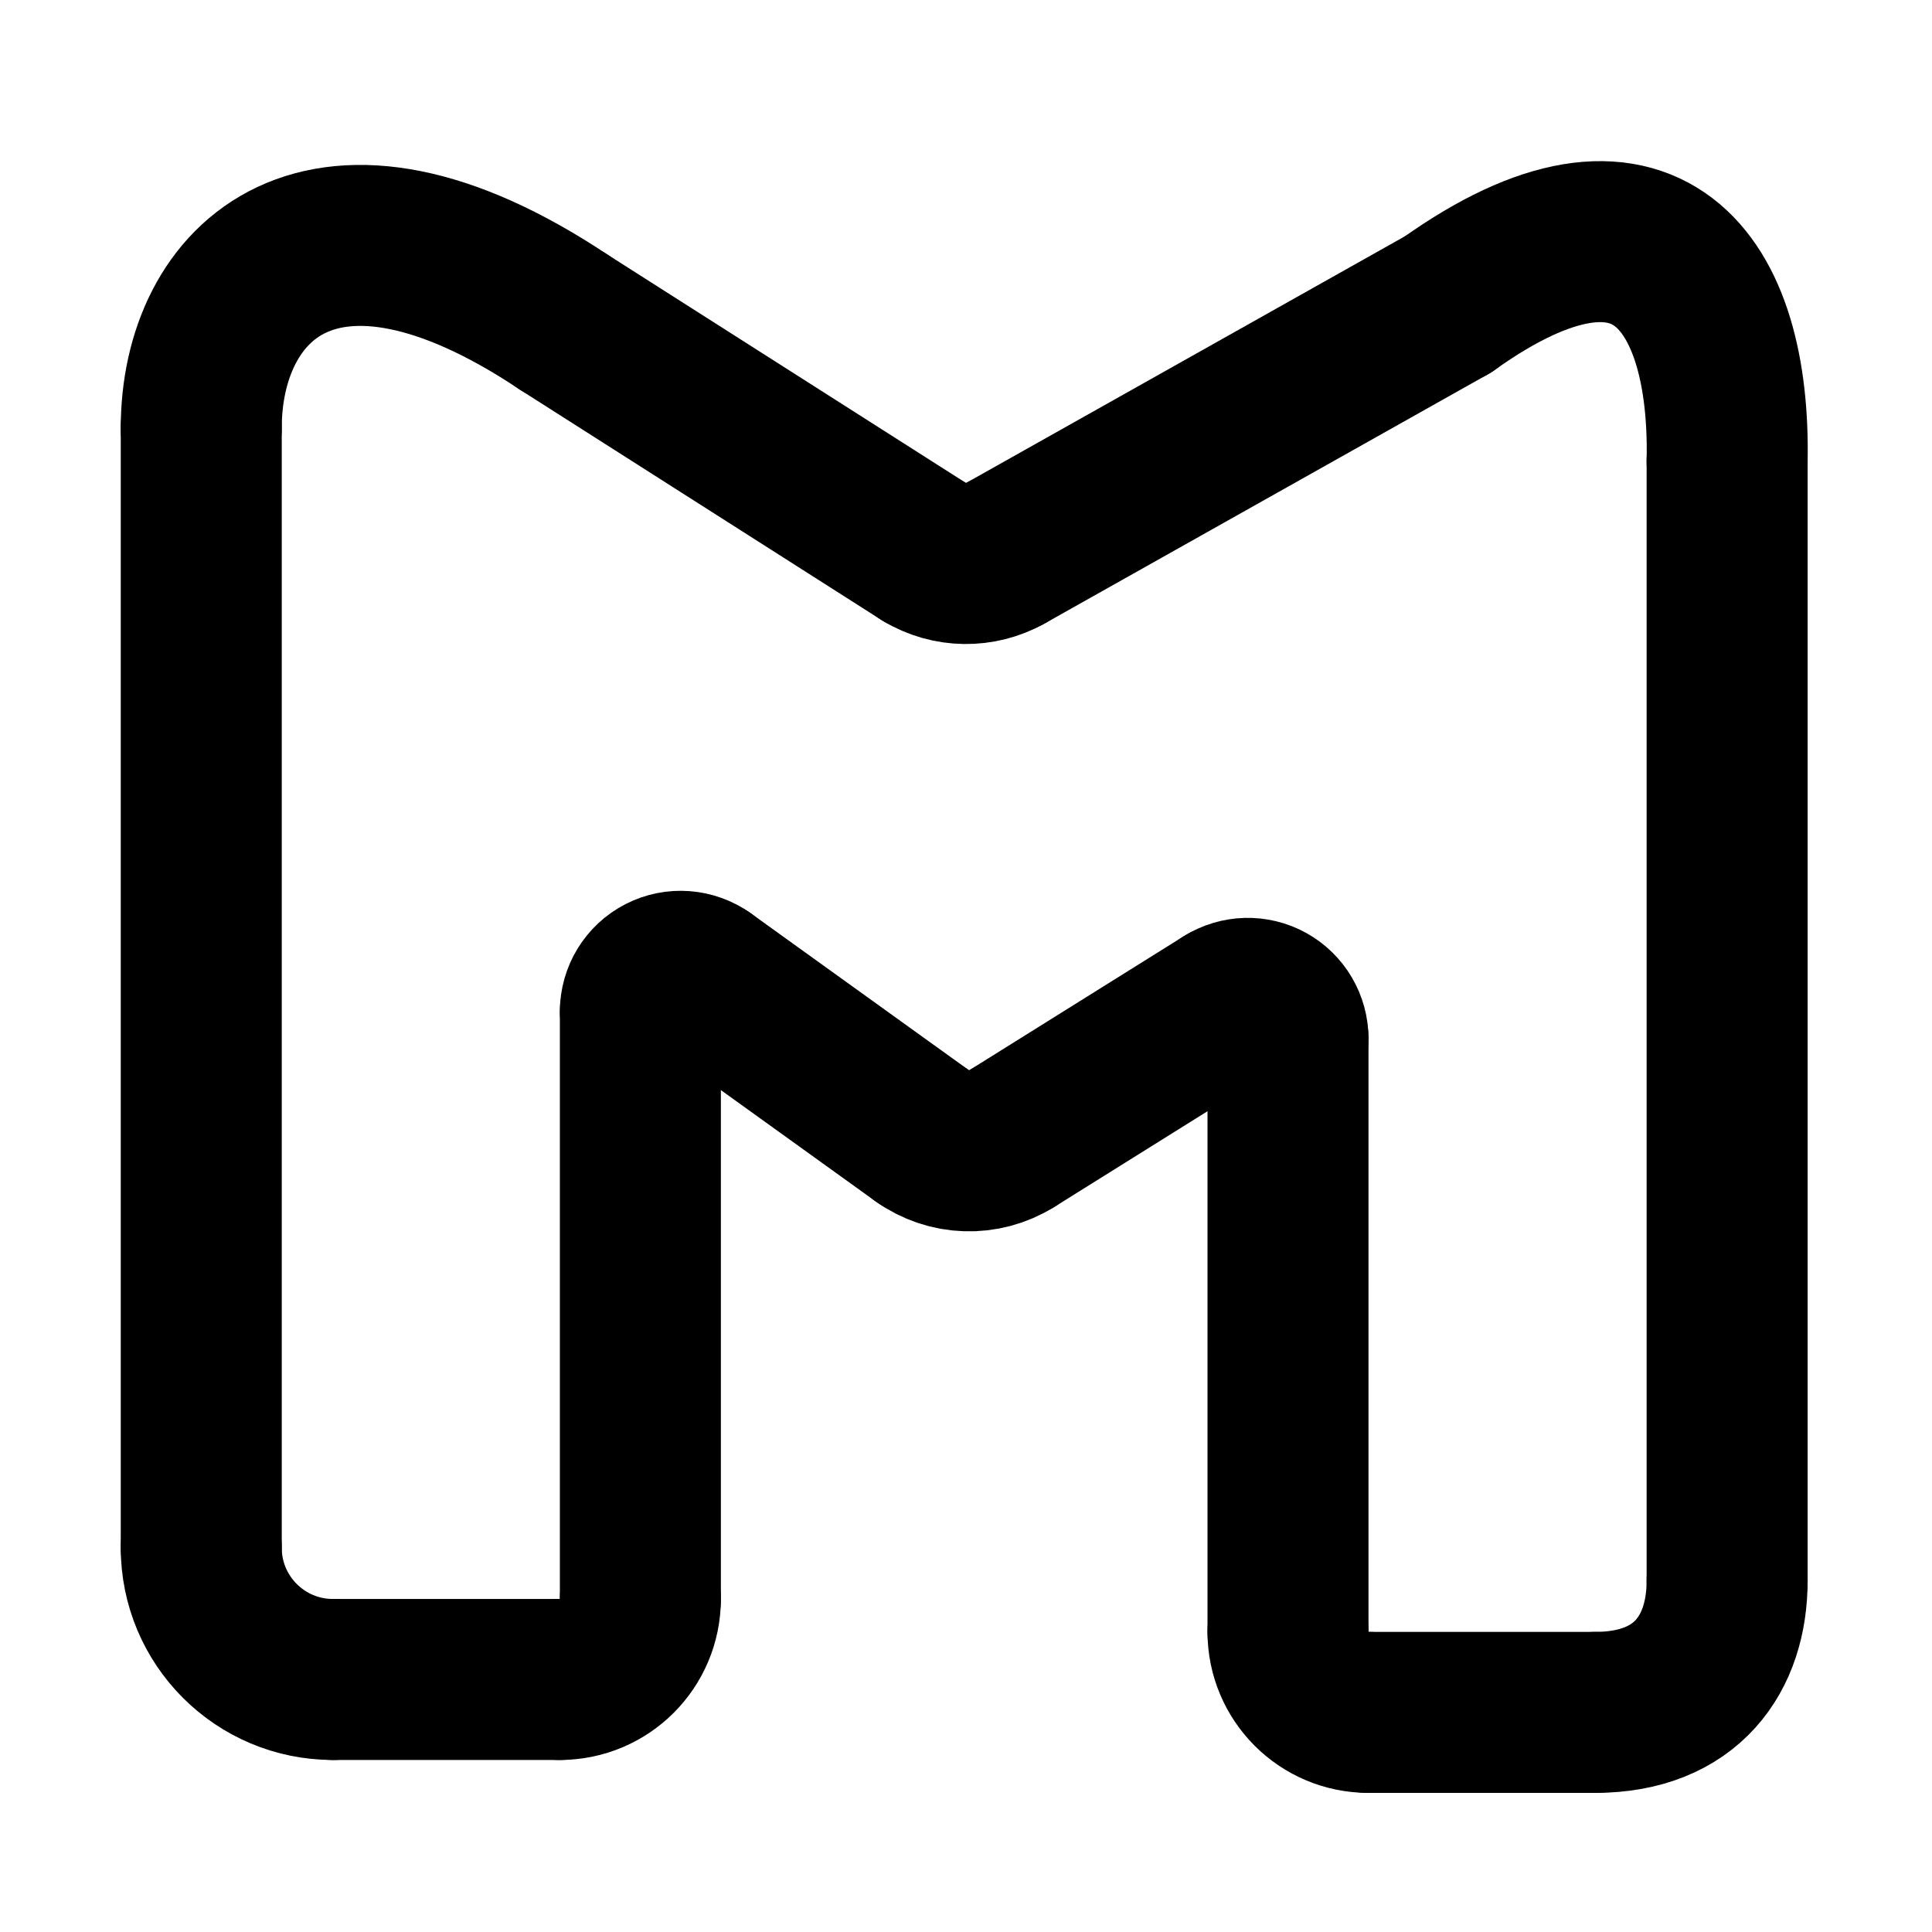
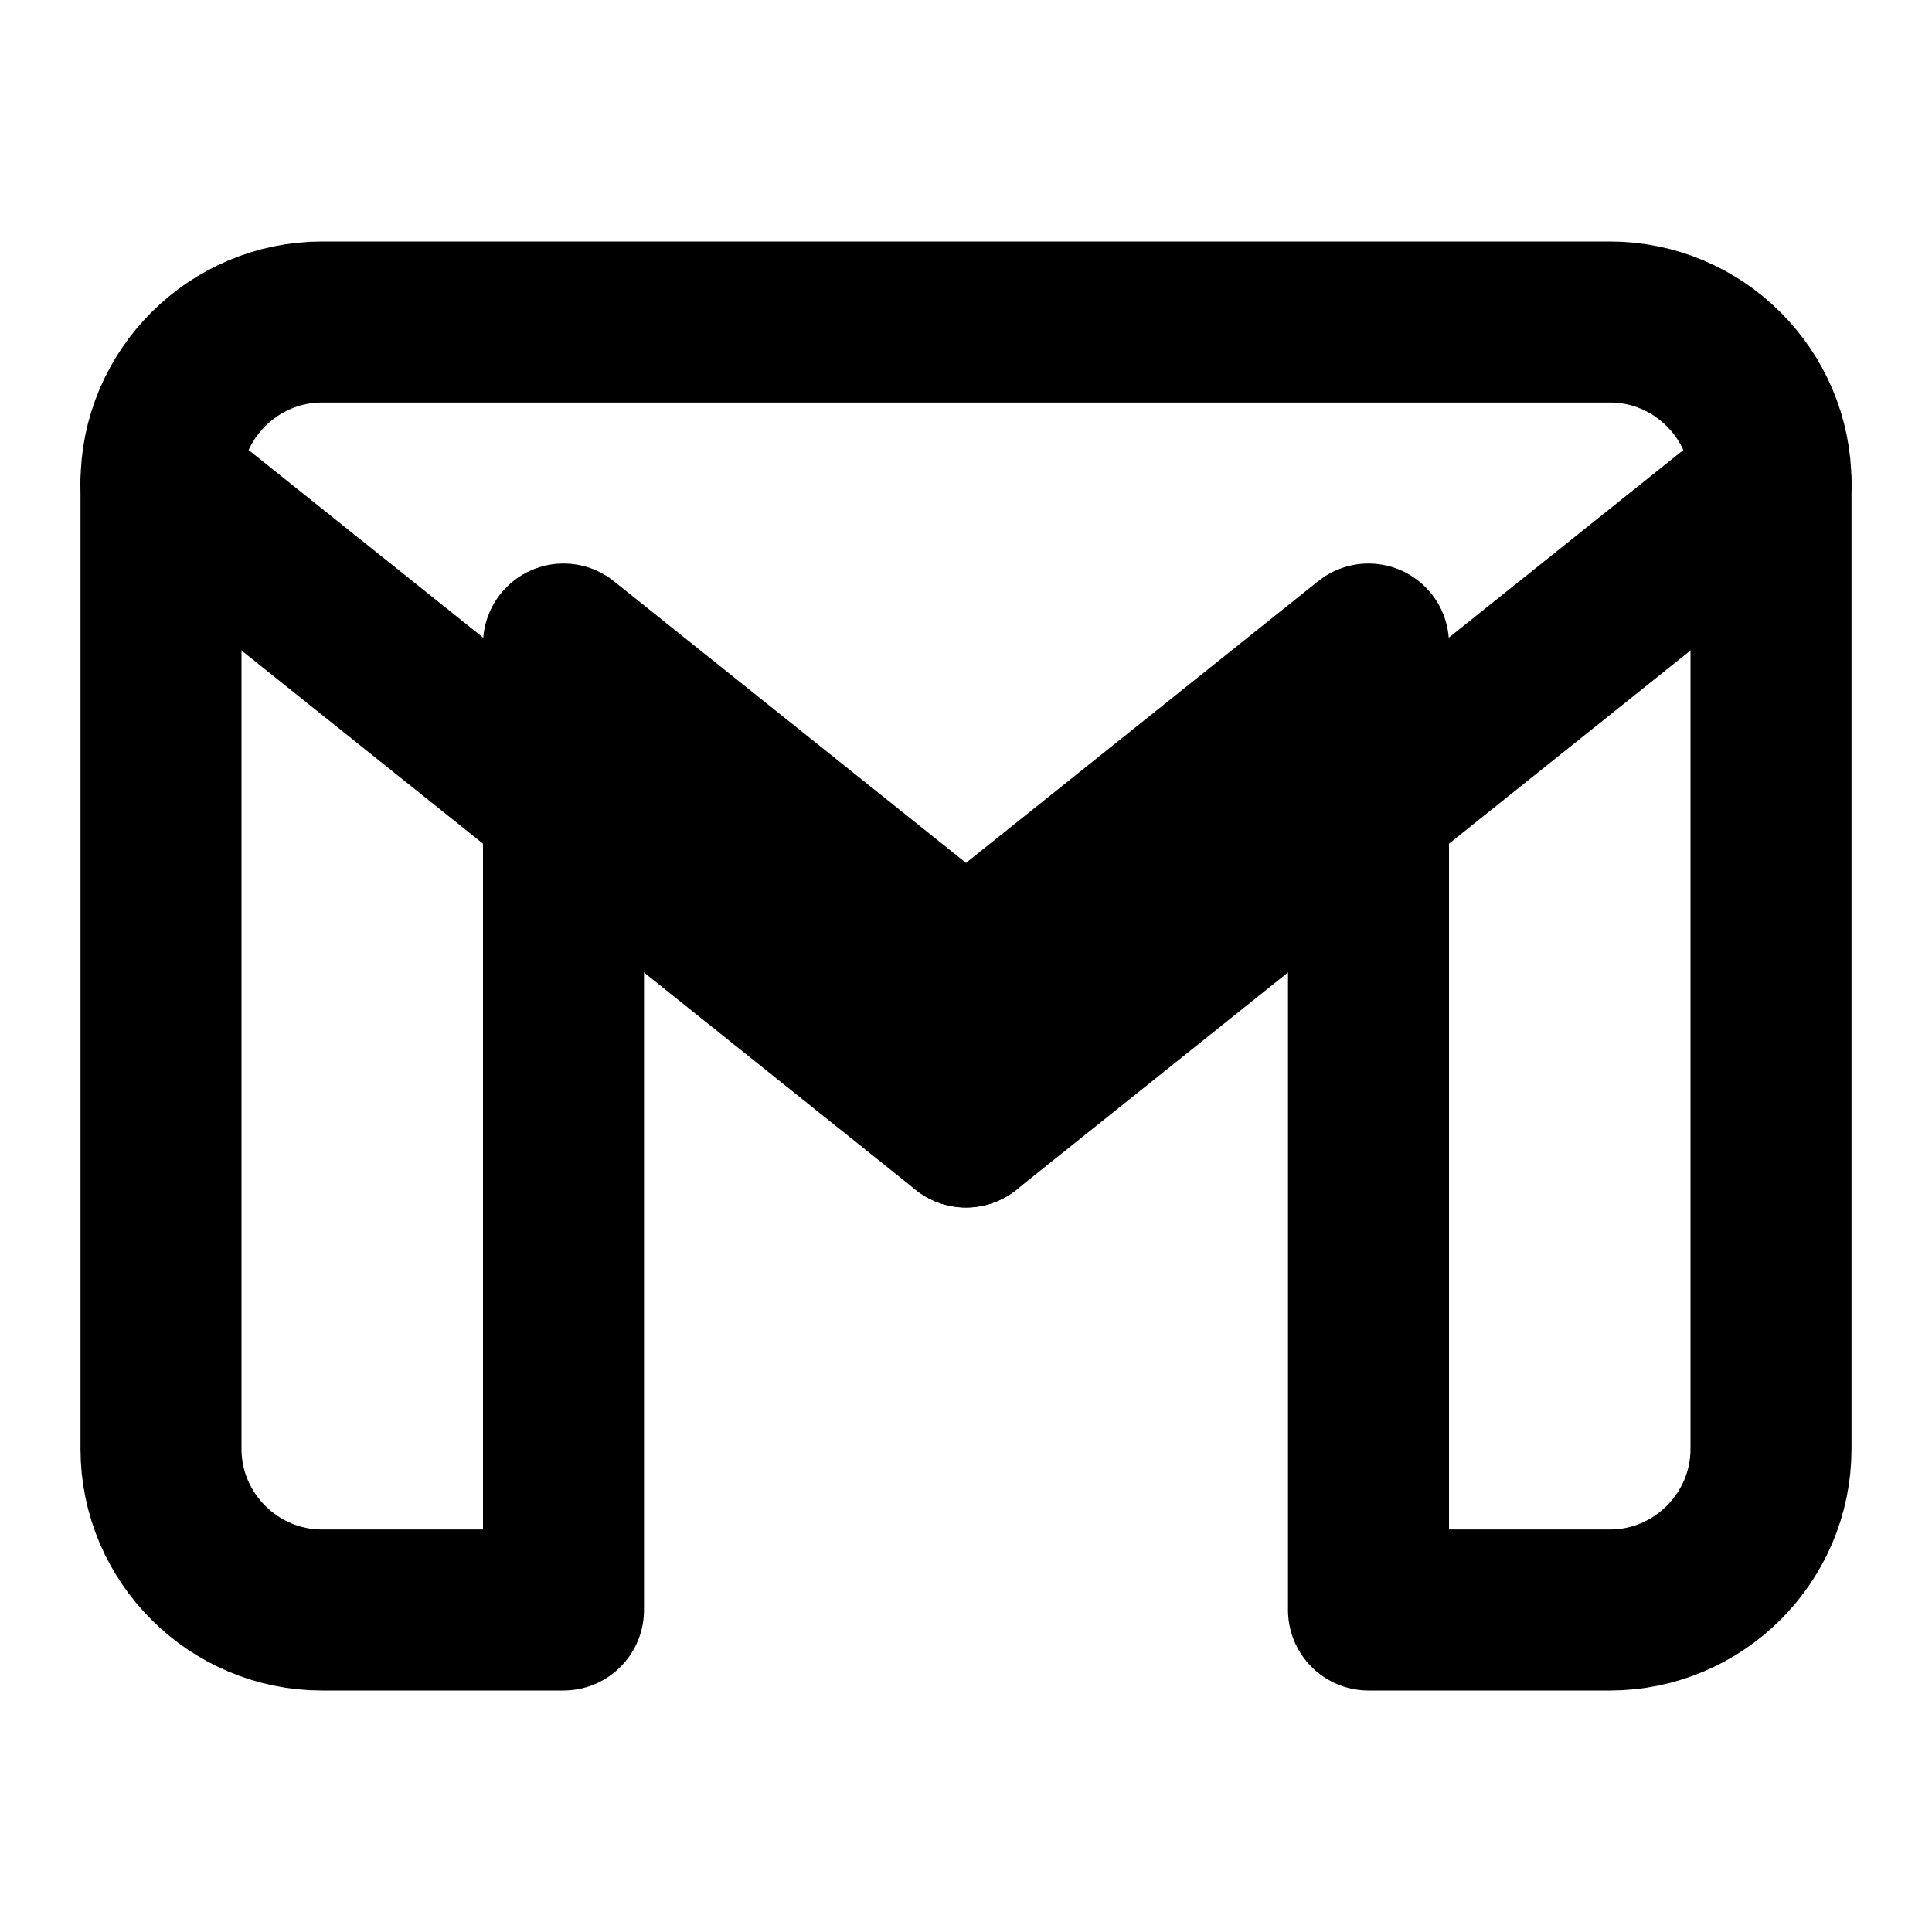
<svg xmlns="http://www.w3.org/2000/svg" width="24" height="24" viewBox="0 0 24 24" fill="none" stroke="currentColor" stroke-width="2" stroke-linecap="round" stroke-linejoin="round">
-   <path d="M 11.455 14.108 L 8.747 12.16" />
-   <path d="M 11.486 6.858 A1 1 0 0 0 12.49 6.872" />
-   <path d="M 12.49 6.872 L 17.99 3.78" />
-   <path d="M 12.569 14.144 A1 1 0 0 1 11.455 14.108" />
-   <path d="M 15.235 12.478 L 12.569 14.144" />
-   <path d="M 16 12.902 A0.5 0.5 0 0 0 15.235 12.478" />
-   <path d="M 16 20.272 L 16 12.902" />
-   <path d="M 17 21.272 A1 1 0 0 1 16 20.272" />
-   <path d="M 17.99 3.78 C20.462 2.017 21.5 3.5 21.455 5.727" />
-   <path d="M 19.819 21.272 L 17 21.272" />
-   <path d="M 2.5 19.226 L 2.5 5.317" />
-   <path d="M 2.5 5.317 C2.5 3.5 4 2 7 4" />
-   <path d="M 21.455 19.636 C21.455 20.54 20.955 21.27 19.819 21.272" />
-   <path d="M 21.455 5.727 L 21.455 19.636" />
-   <path d="M 4.136 20.863 A1.636 1.636 0 0 1 2.5 19.226" />
-   <path d="M 6.955 20.863 L 4.136 20.863" />
-   <path d="M 7 4 L 11.486 6.858" />
-   <path d="M 7.955 12.566 L 7.955 19.863" />
-   <path d="M 7.955 19.863 A1 1 0 0 1 6.955 20.863" />
-   <path d="M 8.747 12.16 A0.5 0.5 0 0 0 7.955 12.566" />
+   <path d="M2 6l10 8" />
+   <path d="M2 6v12c0 1.1.9 2 2 2h3V8l5 4 5-4v12h3c1.1 0 2-.9 2-2V6c0-1.1-.9-2-2-2H4c-1.1 0-2 .9-2 2z" />
+   <path d="M22 6l-10 8" />
</svg>
